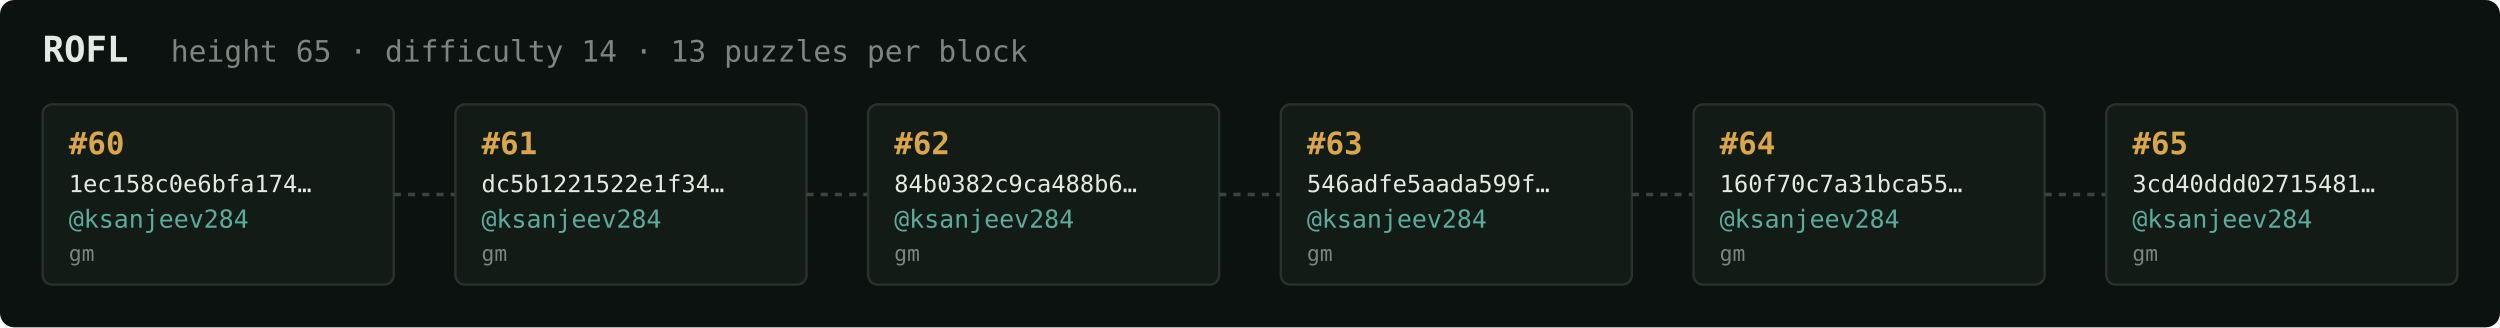
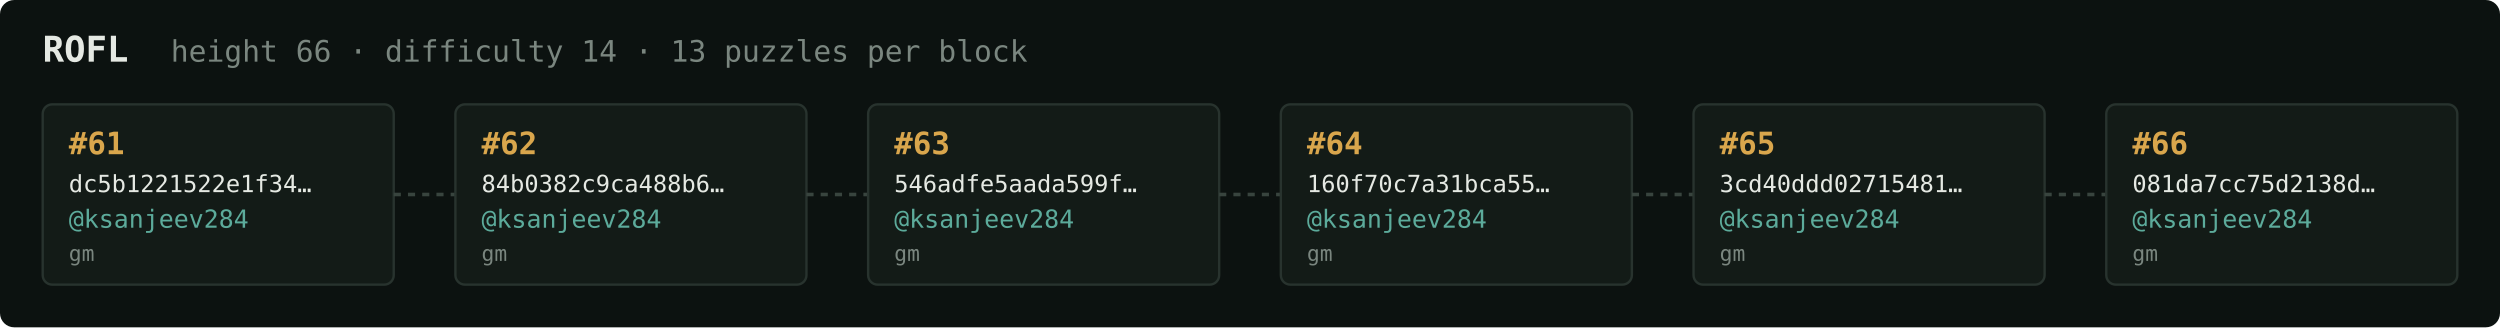
<svg xmlns="http://www.w3.org/2000/svg" width="1054" height="138" viewBox="0 0 1054 138" font-family="ui-monospace,SFMono-Regular,Menlo,monospace">
  <rect fill="#0c1210" width="1054" height="138" rx="6" />
  <text x="18" y="26" fill="#e5e9e3" font-size="15" font-weight="700">ROFL</text>
-   <text x="72" y="26" fill="#7a867f" font-size="12.5">height 65 · difficulty 14 · 13 puzzles per block</text>
+   <text x="72" y="26" fill="#7a867f" font-size="12.5">height 66 · difficulty 14 · 13 puzzles per block</text>
  <rect x="18" y="44" width="148" height="76" rx="4" fill="#131b17" stroke="#28332e" stroke-width="1" />
-   <text x="29" y="65" fill="#d9a64c" font-size="13" font-weight="700">#60</text>
-   <text x="29" y="81" fill="#e5e9e3" font-size="10">1ec158c0e6bfa174…</text>
+   <text x="29" y="65" fill="#d9a64c" font-size="13" font-weight="700">#61</text>
+   <text x="29" y="81" fill="#e5e9e3" font-size="10">dc5b1221522e1f34…</text>
  <text x="29" y="96" fill="#5cab9b" font-size="10.5">@ksanjeev284</text>
  <text x="29" y="110" fill="#7a867f" font-size="9">gm</text>
  <line x1="166" y1="82.0" x2="192" y2="82.0" stroke="#38443e" stroke-width="1.5" stroke-dasharray="3 3" />
  <rect x="192" y="44" width="148" height="76" rx="4" fill="#131b17" stroke="#28332e" stroke-width="1" />
-   <text x="203" y="65" fill="#d9a64c" font-size="13" font-weight="700">#61</text>
-   <text x="203" y="81" fill="#e5e9e3" font-size="10">dc5b1221522e1f34…</text>
+   <text x="203" y="65" fill="#d9a64c" font-size="13" font-weight="700">#62</text>
+   <text x="203" y="81" fill="#e5e9e3" font-size="10">84b0382c9ca488b6…</text>
  <text x="203" y="96" fill="#5cab9b" font-size="10.5">@ksanjeev284</text>
  <text x="203" y="110" fill="#7a867f" font-size="9">gm</text>
  <line x1="340" y1="82.0" x2="366" y2="82.0" stroke="#38443e" stroke-width="1.5" stroke-dasharray="3 3" />
  <rect x="366" y="44" width="148" height="76" rx="4" fill="#131b17" stroke="#28332e" stroke-width="1" />
-   <text x="377" y="65" fill="#d9a64c" font-size="13" font-weight="700">#62</text>
-   <text x="377" y="81" fill="#e5e9e3" font-size="10">84b0382c9ca488b6…</text>
+   <text x="377" y="65" fill="#d9a64c" font-size="13" font-weight="700">#63</text>
+   <text x="377" y="81" fill="#e5e9e3" font-size="10">546adfe5aada599f…</text>
  <text x="377" y="96" fill="#5cab9b" font-size="10.5">@ksanjeev284</text>
  <text x="377" y="110" fill="#7a867f" font-size="9">gm</text>
  <line x1="514" y1="82.0" x2="540" y2="82.0" stroke="#38443e" stroke-width="1.5" stroke-dasharray="3 3" />
  <rect x="540" y="44" width="148" height="76" rx="4" fill="#131b17" stroke="#28332e" stroke-width="1" />
-   <text x="551" y="65" fill="#d9a64c" font-size="13" font-weight="700">#63</text>
-   <text x="551" y="81" fill="#e5e9e3" font-size="10">546adfe5aada599f…</text>
+   <text x="551" y="65" fill="#d9a64c" font-size="13" font-weight="700">#64</text>
+   <text x="551" y="81" fill="#e5e9e3" font-size="10">160f70c7a31bca55…</text>
  <text x="551" y="96" fill="#5cab9b" font-size="10.5">@ksanjeev284</text>
  <text x="551" y="110" fill="#7a867f" font-size="9">gm</text>
  <line x1="688" y1="82.0" x2="714" y2="82.0" stroke="#38443e" stroke-width="1.5" stroke-dasharray="3 3" />
  <rect x="714" y="44" width="148" height="76" rx="4" fill="#131b17" stroke="#28332e" stroke-width="1" />
-   <text x="725" y="65" fill="#d9a64c" font-size="13" font-weight="700">#64</text>
-   <text x="725" y="81" fill="#e5e9e3" font-size="10">160f70c7a31bca55…</text>
+   <text x="725" y="65" fill="#d9a64c" font-size="13" font-weight="700">#65</text>
+   <text x="725" y="81" fill="#e5e9e3" font-size="10">3cd40ddd02715481…</text>
  <text x="725" y="96" fill="#5cab9b" font-size="10.5">@ksanjeev284</text>
  <text x="725" y="110" fill="#7a867f" font-size="9">gm</text>
  <line x1="862" y1="82.0" x2="888" y2="82.0" stroke="#38443e" stroke-width="1.5" stroke-dasharray="3 3" />
  <rect x="888" y="44" width="148" height="76" rx="4" fill="#131b17" stroke="#28332e" stroke-width="1" />
-   <text x="899" y="65" fill="#d9a64c" font-size="13" font-weight="700">#65</text>
-   <text x="899" y="81" fill="#e5e9e3" font-size="10">3cd40ddd02715481…</text>
+   <text x="899" y="65" fill="#d9a64c" font-size="13" font-weight="700">#66</text>
+   <text x="899" y="81" fill="#e5e9e3" font-size="10">081da7cc75d2138d…</text>
  <text x="899" y="96" fill="#5cab9b" font-size="10.5">@ksanjeev284</text>
  <text x="899" y="110" fill="#7a867f" font-size="9">gm</text>
</svg>
